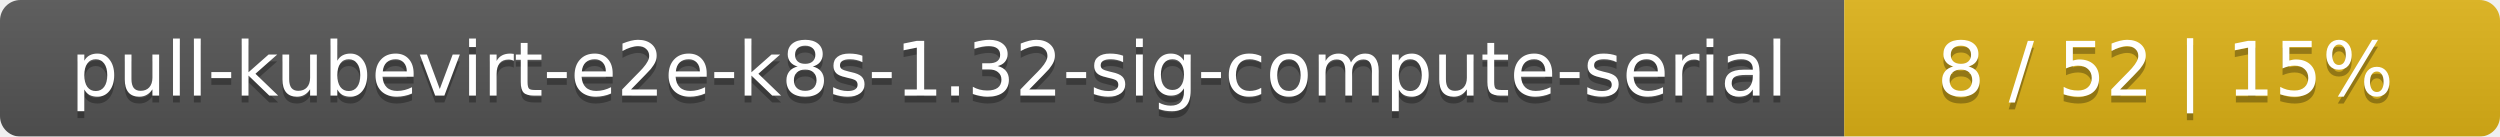
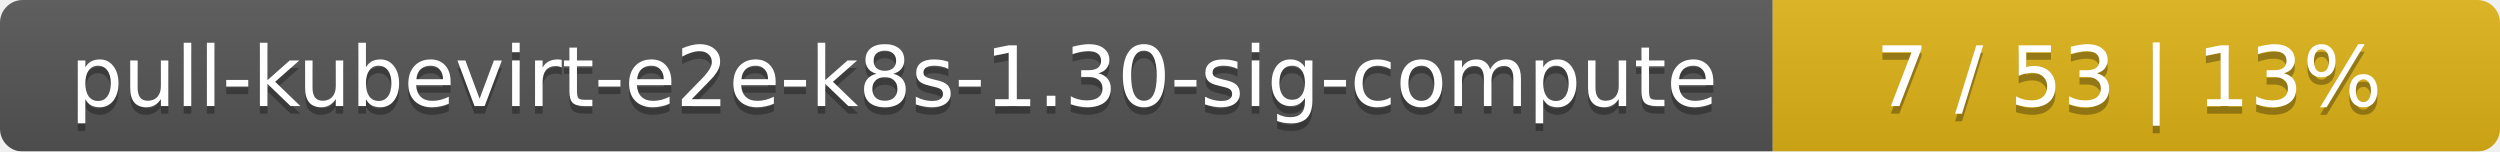
- <svg xmlns="http://www.w3.org/2000/svg" width="366" height="20">
+ <svg xmlns="http://www.w3.org/2000/svg" width="330" height="20">
  <linearGradient id="smooth" x2="0" y2="100%">
    <stop offset="0" stop-color="#bbb" stop-opacity=".1" />
    <stop offset="1" stop-opacity=".1" />
  </linearGradient>
  <mask id="round">
-     <rect width="366" height="20" rx="3" fill="#fff" />
+     <rect width="330" height="20" rx="3" fill="#fff" />
  </mask>
  <g mask="url(#round)">
-     <rect width="270" height="20" fill="#555" />
-     <rect x="270" width="96" height="20" fill="#dfb317" />
-     <rect width="366" height="20" fill="url(#smooth)" />
+     <rect width="234" height="20" fill="#555" />
+     <rect x="234" width="96" height="20" fill="#dfb317" />
+     <rect width="330" height="20" fill="url(#smooth)" />
  </g>
  <g fill="#fff" text-anchor="middle" font-family="DejaVu Sans,Verdana,Geneva,sans-serif" font-size="11">
-     <text x="136" y="15" fill="#010101" fill-opacity=".3">pull-kubevirt-e2e-k8s-1.32-sig-compute-serial</text>
-     <text x="136" y="14">pull-kubevirt-e2e-k8s-1.32-sig-compute-serial</text>
-     <text x="317" y="15" fill="#010101" fill-opacity=".3">8 / 52    |    15%</text>
-     <text x="317" y="14">8 / 52    |    15%</text>
+     <text x="118" y="15" fill="#010101" fill-opacity=".3">pull-kubevirt-e2e-k8s-1.30-sig-compute</text>
+     <text x="118" y="14">pull-kubevirt-e2e-k8s-1.30-sig-compute</text>
+     <text x="281" y="15" fill="#010101" fill-opacity=".3">7 / 53    |    13%</text>
+     <text x="281" y="14">7 / 53    |    13%</text>
  </g>
</svg>
